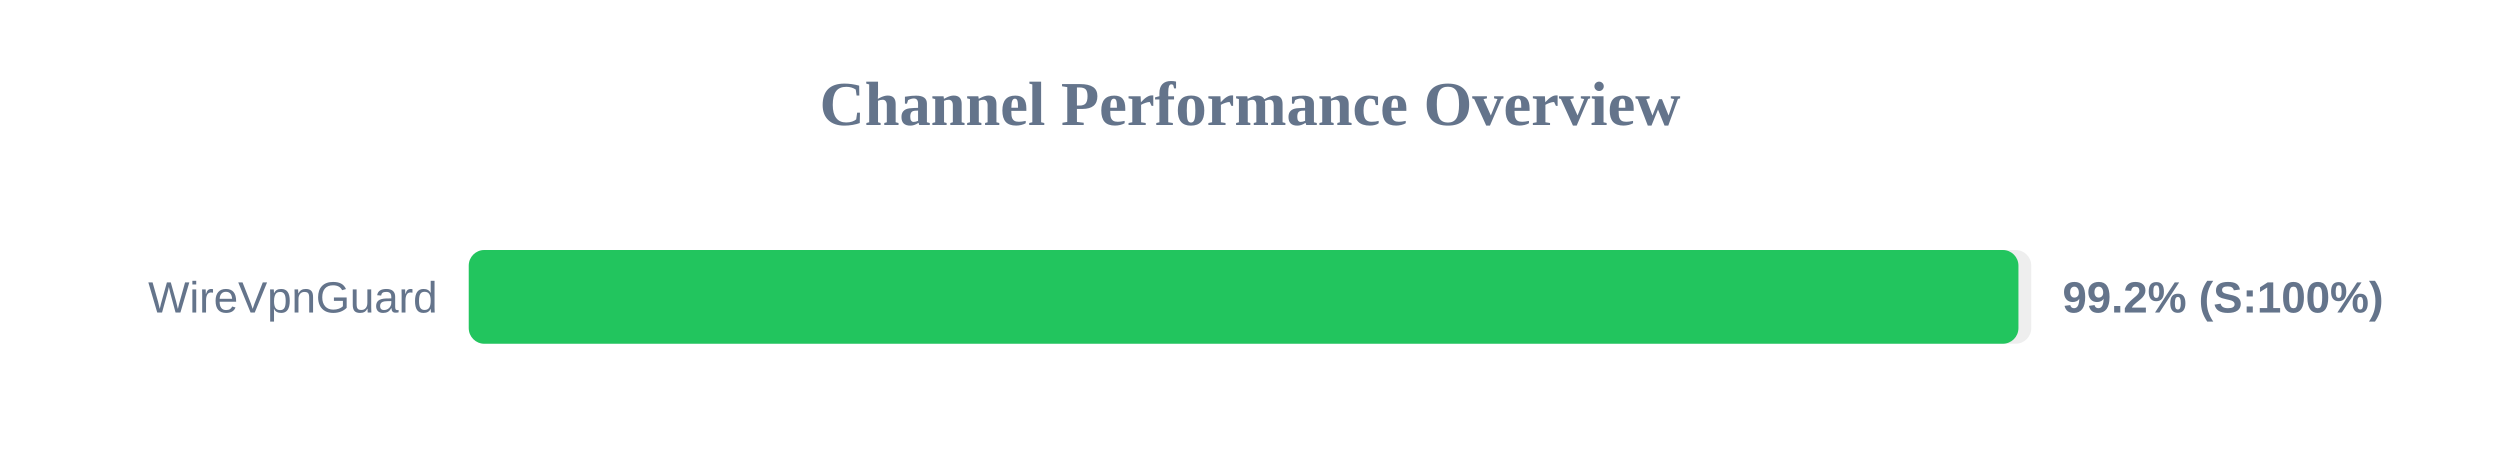
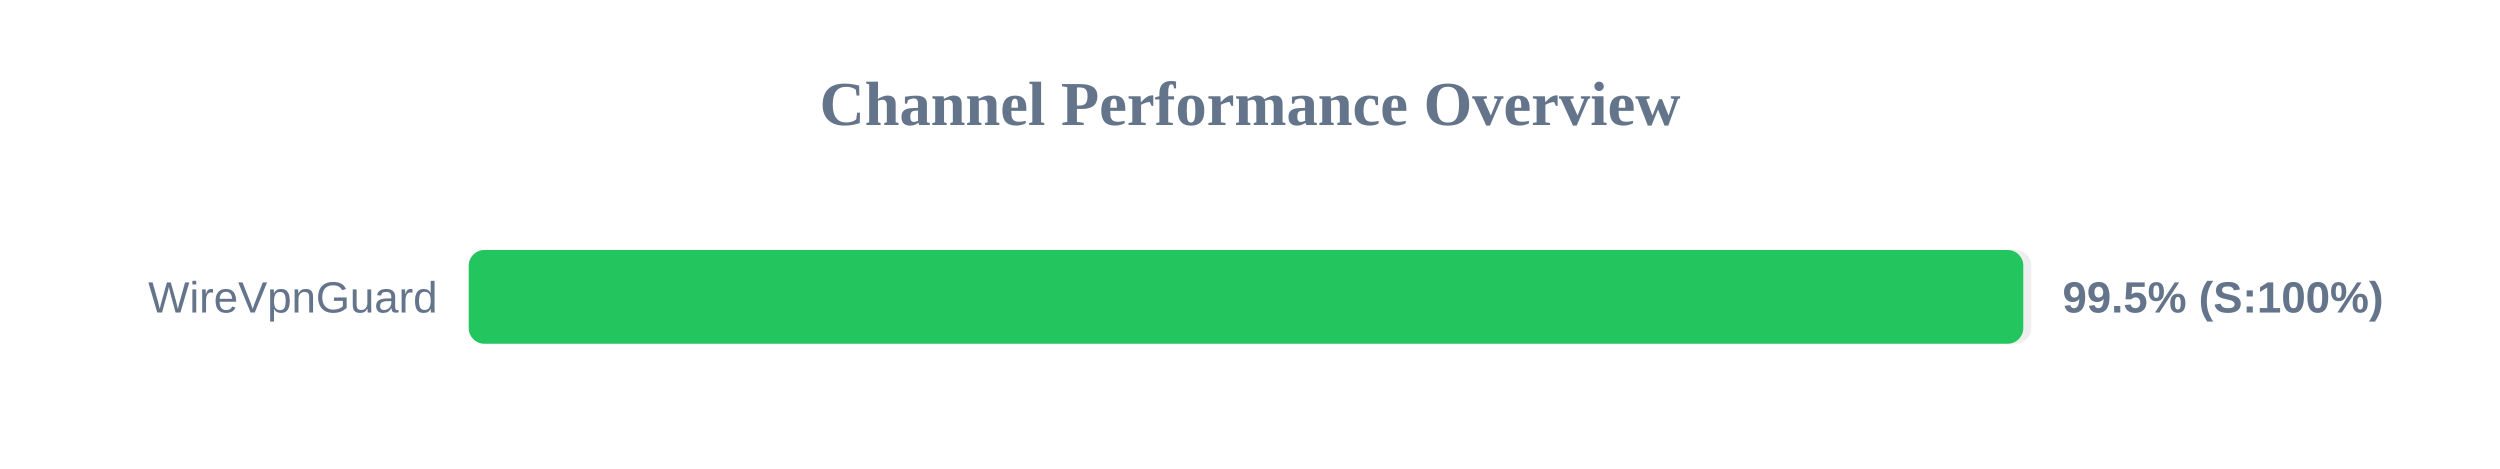
<svg xmlns="http://www.w3.org/2000/svg" width="800" height="150" version="1.1">
  <style>
        .row { font: 14px Arial; fill: #64748b; }
        .score { font: bold 14px Arial; fill: #64748b; }
    </style>
  <text x="400" y="40" text-anchor="middle" font-size="20px" font-weight="bold" fill="#64748b">Channel Performance Overview</text>
  <rect x="150" y="80" width="500" height="30" fill="#eee" rx="5" />
-   <rect x="150" y="80" width="495.9" height="30" fill="#22c55e" rx="5" />
+   <rect x="150" y="80" width="497.45" height="30" fill="#22c55e" rx="5" />
  <text x="140" y="100" text-anchor="end" class="row">WireVpnGuard</text>
-   <text x="660" y="100" text-anchor="start" class="score">99.2% (S:100%)</text>
+   <text x="660" y="100" text-anchor="start" class="score">99.5% (S:100%)</text>
</svg>
